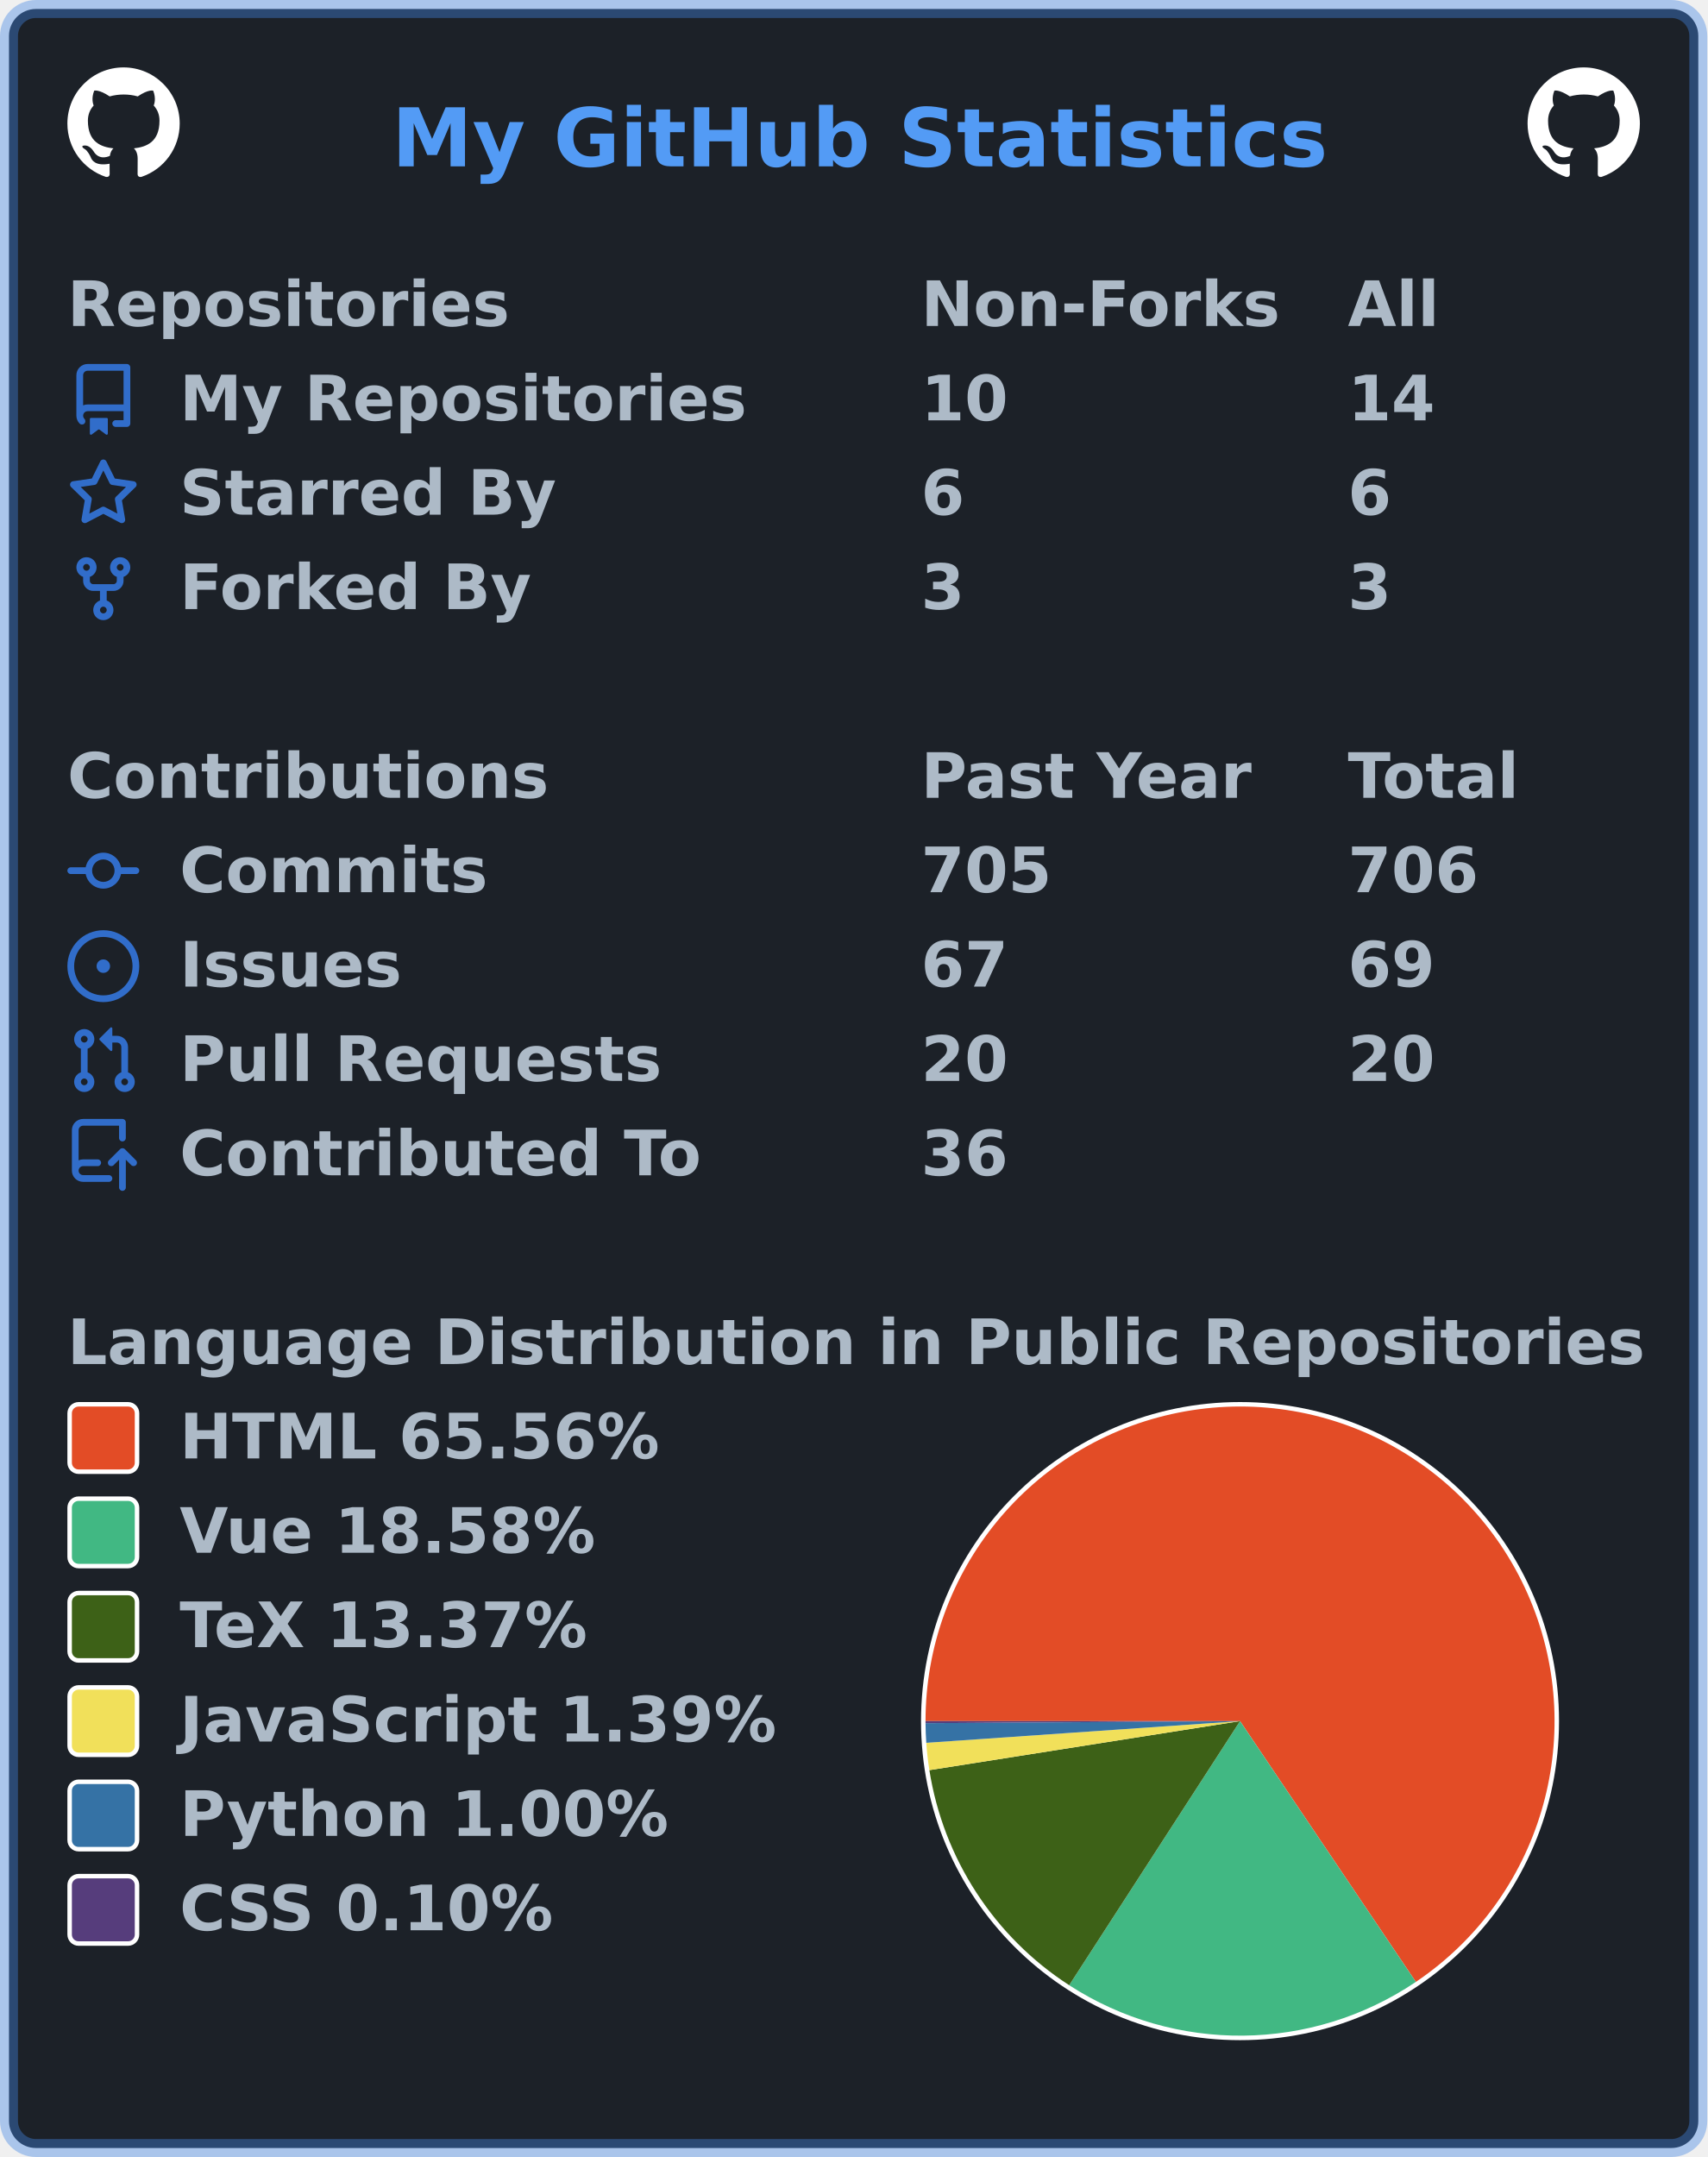
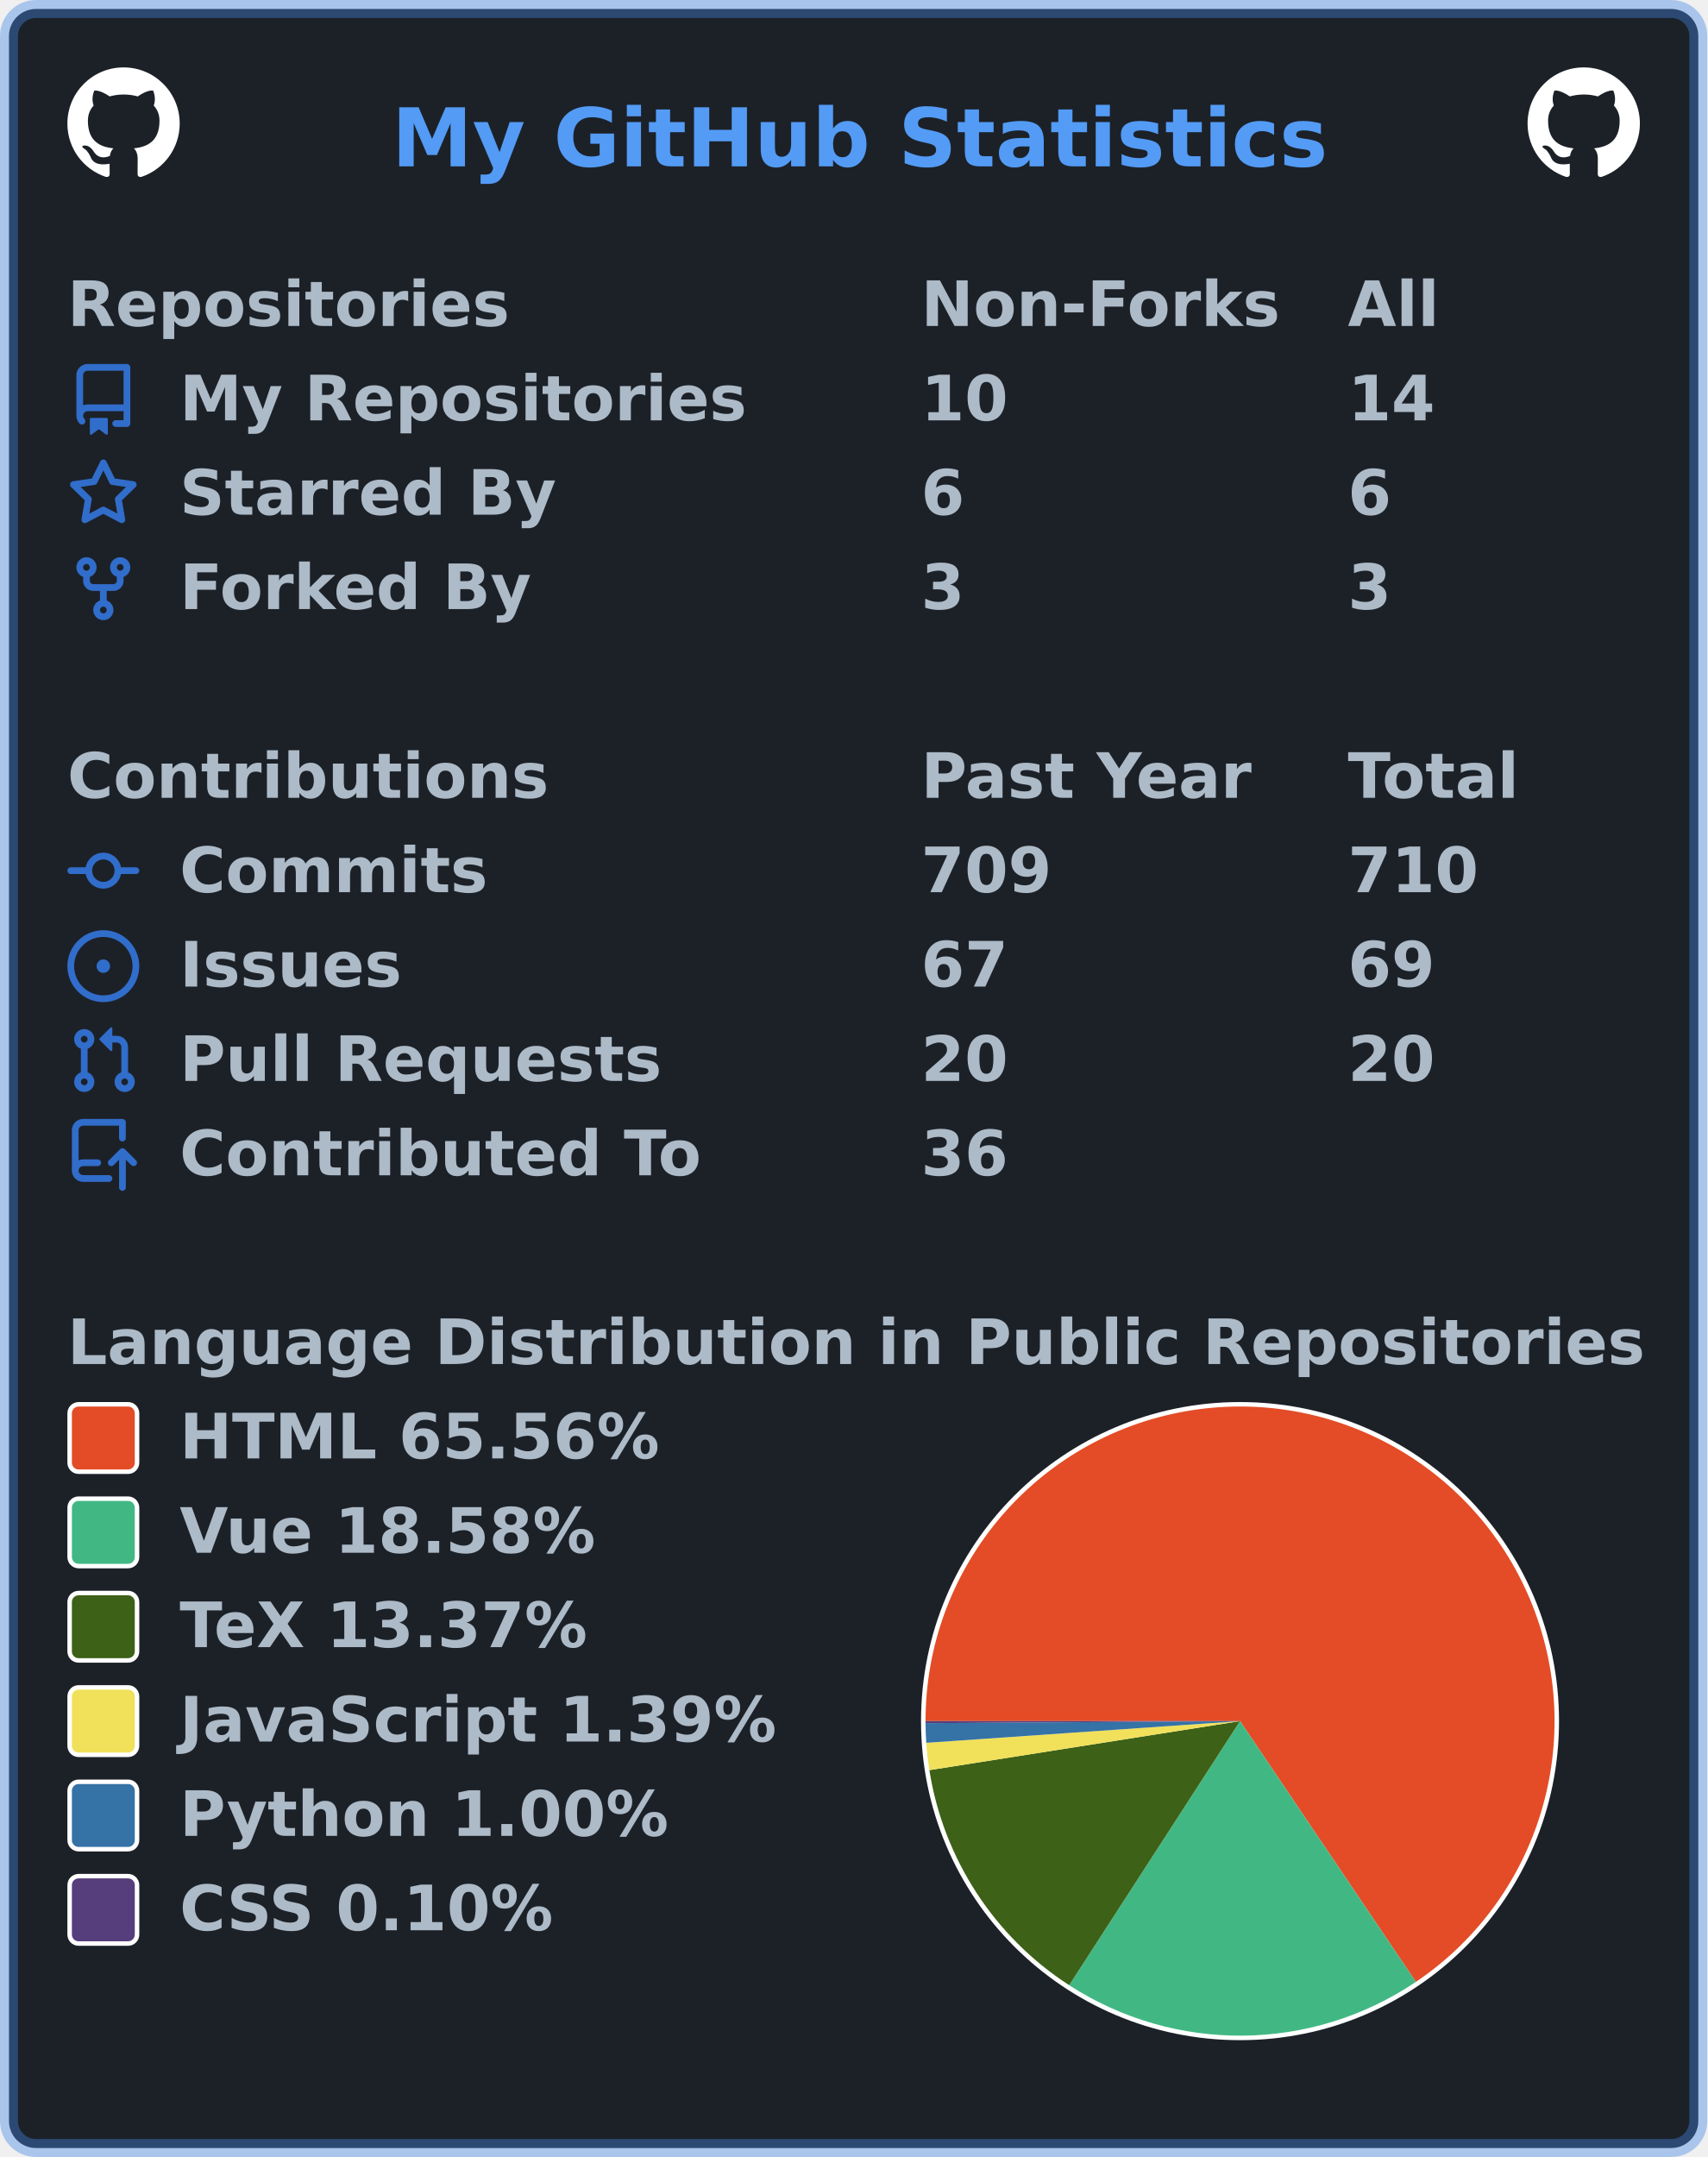
<svg xmlns="http://www.w3.org/2000/svg" width="380" height="480" viewBox="0 0 380 480" lang="en" xml:lang="en">
  <rect x="2" y="2" stroke-width="4" rx="6" width="376" height="476" stroke="rgba(65,132,228,0.4)" fill="#1c2128" />
  <g font-weight="600" font-size="110pt" font-family="Verdana,Geneva,DejaVu Sans,sans-serif" text-rendering="geometricPrecision">
    <text x="709" y="301" lengthAdjust="spacingAndGlyphs" textLength="1671" transform="scale(0.123)" fill="#539bf5">My GitHub Statistics</text>
    <svg x="15" y="15" width="25" height="25" viewBox="0 0 16 16">
      <path fill="#ffffff" fill-rule="evenodd" d="M8 0C3.58 0 0 3.58 0 8c0 3.54 2.29 6.53 5.47 7.59.4.07.55-.17.55-.38 0-.19-.01-.82-.01-1.49-2.01.37-2.53-.49-2.69-.94-.09-.23-.48-.94-.82-1.13-.28-.15-.68-.52-.01-.53.63-.01 1.08.58 1.23.82.72 1.21 1.87.87 2.33.66.07-.52.28-.87.51-1.07-1.78-.2-3.64-.89-3.64-3.95 0-.87.31-1.59.82-2.15-.08-.2-.36-1.02.08-2.12 0 0 .67-.21 2.2.82.64-.18 1.32-.27 2-.27.68 0 1.36.09 2 .27 1.53-1.04 2.2-.82 2.2-.82.44 1.1.16 1.92.08 2.12.51.56.82 1.27.82 2.15 0 3.07-1.87 3.75-3.65 3.95.29.25.54.73.54 1.48 0 1.07-.01 1.93-.01 2.2 0 .21.15.46.55.38A8.013 8.013 0 0016 8c0-4.42-3.58-8-8-8z" />
    </svg>
    <svg x="340" y="15" width="25" height="25" viewBox="0 0 16 16">
      <path fill="#ffffff" fill-rule="evenodd" d="M8 0C3.58 0 0 3.58 0 8c0 3.54 2.29 6.53 5.47 7.59.4.07.55-.17.55-.38 0-.19-.01-.82-.01-1.49-2.01.37-2.53-.49-2.69-.94-.09-.23-.48-.94-.82-1.13-.28-.15-.68-.52-.01-.53.63-.01 1.08.58 1.23.82.72 1.21 1.87.87 2.33.66.07-.52.28-.87.51-1.07-1.78-.2-3.64-.89-3.64-3.95 0-.87.31-1.59.82-2.15-.08-.2-.36-1.02.08-2.12 0 0 .67-.21 2.2.82.64-.18 1.32-.27 2-.27.68 0 1.36.09 2 .27 1.53-1.04 2.2-.82 2.2-.82.44 1.1.16 1.92.08 2.12.51.56.82 1.27.82 2.15 0 3.07-1.87 3.75-3.65 3.95.29.25.54.73.54 1.48 0 1.07-.01 1.93-.01 2.2 0 .21.15.46.55.38A8.013 8.013 0 0016 8c0-4.42-3.58-8-8-8z" />
    </svg>
    <g transform="translate(0, 60)" fill="#adbac7">
      <g transform="translate(15, 0)">
        <g transform="scale(0.095)">
          <text x="0" y="132" textLength="1020" lengthAdjust="spacingAndGlyphs">Repositories</text>
          <text x="2000" y="132" textLength="832" lengthAdjust="spacingAndGlyphs">Non-Forks</text>
          <text x="3000" y="132" textLength="206" lengthAdjust="spacingAndGlyphs">All</text>
        </g>
      </g>
      <g transform="translate(15, 21)">
        <path fill="#316dca" fill-rule="evenodd" d="M2 2.5A2.5 2.5 0 014.5 0h8.75a.75.75 0 01.75.75v12.5a.75.75 0 01-.75.75h-2.5a.75.75 0 110-1.5h1.75v-2h-8a1 1 0 00-.714 1.7.75.75 0 01-1.072 1.05A2.495 2.495 0 012 11.5v-9zm10.5-1V9h-8c-.356 0-.694.074-1 .208V2.5a1 1 0 011-1h8zM5 12.25v3.25a.25.25 0 00.4.2l1.45-1.087a.25.25 0 01.3 0L8.6 15.7a.25.25 0 00.4-.2v-3.25a.25.25 0 00-.25-.25h-3.5a.25.25 0 00-.25.25z" />
        <g transform="scale(0.095)">
          <text lengthAdjust="spacingAndGlyphs" textLength="1312" x="263" y="132">My Repositories</text>
          <text lengthAdjust="spacingAndGlyphs" textLength="210" x="2000" y="132">10</text>
          <text lengthAdjust="spacingAndGlyphs" textLength="210" x="3000" y="132">14</text>
        </g>
      </g>
      <g transform="translate(15, 42)">
        <path fill="#316dca" fill-rule="evenodd" d="M8 .25a.75.75 0 01.673.418l1.882 3.815 4.21.612a.75.75 0 01.416 1.279l-3.046 2.97.719 4.192a.75.75 0 01-1.088.791L8 12.347l-3.766 1.98a.75.75 0 01-1.088-.79l.72-4.194L.818 6.374a.75.75 0 01.416-1.28l4.21-.611L7.327.668A.75.75 0 018 .25zm0 2.445L6.615 5.5a.75.75 0 01-.564.41l-3.097.45 2.24 2.184a.75.75 0 01.216.664l-.528 3.084 2.769-1.456a.75.75 0 01.698 0l2.77 1.456-.53-3.084a.75.75 0 01.216-.664l2.24-2.183-3.096-.45a.75.75 0 01-.564-.41L8 2.694v.001z" />
        <g transform="scale(0.095)">
          <text lengthAdjust="spacingAndGlyphs" textLength="874" x="263" y="132">Starred By</text>
          <text lengthAdjust="spacingAndGlyphs" textLength="105" x="2000" y="132">6</text>
          <text lengthAdjust="spacingAndGlyphs" textLength="105" x="3000" y="132">6</text>
        </g>
      </g>
      <g transform="translate(15, 63)">
        <path fill="#316dca" fill-rule="evenodd" d="M5 3.25a.75.75 0 11-1.5 0 .75.75 0 011.5 0zm0 2.122a2.25 2.25 0 10-1.5 0v.878A2.25 2.25 0 005.75 8.5h1.5v2.128a2.251 2.251 0 101.5 0V8.5h1.5a2.25 2.25 0 002.25-2.25v-.878a2.25 2.25 0 10-1.5 0v.878a.75.75 0 01-.75.75h-4.5A.75.75 0 015 6.25v-.878zm3.75 7.378a.75.75 0 11-1.5 0 .75.75 0 011.5 0zm3-8.75a.75.75 0 100-1.5.75.75 0 000 1.5z" />
        <g transform="scale(0.095)">
          <text lengthAdjust="spacingAndGlyphs" textLength="828" x="263" y="132">Forked By</text>
          <text lengthAdjust="spacingAndGlyphs" textLength="105" x="2000" y="132">3</text>
          <text lengthAdjust="spacingAndGlyphs" textLength="105" x="3000" y="132">3</text>
        </g>
      </g>
    </g>
    <g transform="translate(0, 165)" fill="#adbac7">
      <g transform="translate(15, 0)">
        <g transform="scale(0.095)">
          <text x="0" y="132" textLength="1112" lengthAdjust="spacingAndGlyphs">Contributions</text>
          <text x="2000" y="132" textLength="774" lengthAdjust="spacingAndGlyphs">Past Year</text>
          <text x="3000" y="132" textLength="414" lengthAdjust="spacingAndGlyphs">Total</text>
        </g>
      </g>
      <g transform="translate(15, 21)">
        <path fill="#316dca" fill-rule="evenodd" d="M10.5 7.75a2.5 2.5 0 11-5 0 2.5 2.5 0 015 0zm1.43.75a4.002 4.002 0 01-7.86 0H.75a.75.75 0 110-1.5h3.32a4.001 4.001 0 017.86 0h3.32a.75.75 0 110 1.5h-3.32z" />
        <g transform="scale(0.095)">
          <text lengthAdjust="spacingAndGlyphs" textLength="734" x="263" y="132">Commits</text>
-           <text lengthAdjust="spacingAndGlyphs" textLength="315" x="2000" y="132">705</text>
-           <text lengthAdjust="spacingAndGlyphs" textLength="315" x="3000" y="132">706</text>
+           <text lengthAdjust="spacingAndGlyphs" textLength="315" x="2000" y="132">709</text>
+           <text lengthAdjust="spacingAndGlyphs" textLength="315" x="3000" y="132">710</text>
        </g>
      </g>
      <g transform="translate(15, 42)">
        <path fill="#316dca" d="M8 9.5a1.5 1.5 0 100-3 1.5 1.5 0 000 3z" />
        <path fill="#316dca" fill-rule="evenodd" d="M8 0a8 8 0 100 16A8 8 0 008 0zM1.5 8a6.5 6.5 0 1113 0 6.5 6.5 0 01-13 0z" />
        <g transform="scale(0.095)">
          <text lengthAdjust="spacingAndGlyphs" textLength="512" x="263" y="132">Issues</text>
          <text lengthAdjust="spacingAndGlyphs" textLength="210" x="2000" y="132">67</text>
          <text lengthAdjust="spacingAndGlyphs" textLength="210" x="3000" y="132">69</text>
        </g>
      </g>
      <g transform="translate(15, 63)">
        <path fill="#316dca" fill-rule="evenodd" d="M7.177 3.073L9.573.677A.25.25 0 0110 .854v4.792a.25.25 0 01-.427.177L7.177 3.427a.25.25 0 010-.354zM3.75 2.5a.75.75 0 100 1.5.75.75 0 000-1.5zm-2.25.75a2.25 2.25 0 113 2.122v5.256a2.251 2.251 0 11-1.5 0V5.372A2.25 2.25 0 011.5 3.25zM11 2.5h-1V4h1a1 1 0 011 1v5.628a2.251 2.251 0 101.5 0V5A2.5 2.5 0 0011 2.5zm1 10.25a.75.75 0 111.5 0 .75.75 0 01-1.5 0zM3.75 12a.75.75 0 100 1.5.75.75 0 000-1.5z" />
        <g transform="scale(0.095)">
          <text lengthAdjust="spacingAndGlyphs" textLength="1113" x="263" y="132">Pull Requests</text>
          <text lengthAdjust="spacingAndGlyphs" textLength="210" x="2000" y="132">20</text>
          <text lengthAdjust="spacingAndGlyphs" textLength="210" x="3000" y="132">20</text>
        </g>
      </g>
      <g transform="translate(15, 84)">
        <path fill="#316dca" fill-rule="evenodd" d="M1 2.5A2.5 2.5 0 013.5 0h8.75a.75.75 0 01.75.75v3.5a.75.75 0 01-1.5 0V1.5h-8a1 1 0 00-1 1v6.708A2.492 2.492 0 013.5 9h3.25a.75.75 0 010 1.5H3.5a1 1 0 100 2h5.75a.75.75 0 010 1.5H3.5A2.5 2.5 0 011 11.5v-9zm13.23 7.79a.75.75 0 001.06-1.06l-2.505-2.505a.75.75 0 00-1.06 0L9.22 9.229a.75.75 0 001.06 1.061l1.225-1.224v6.184a.75.75 0 001.5 0V9.066l1.224 1.224z" />
        <g transform="scale(0.095)">
          <text lengthAdjust="spacingAndGlyphs" textLength="1234" x="263" y="132">Contributed To</text>
          <text lengthAdjust="spacingAndGlyphs" textLength="210" x="2000" y="132">36</text>
        </g>
      </g>
    </g>
    <g transform="translate(0, 291)" fill="#adbac7">
      <g transform="translate(15, 0)">
        <g transform="scale(0.095)">
          <text x="0" y="132" textLength="3652" lengthAdjust="spacingAndGlyphs">Language Distribution in Public Repositories</text>
        </g>
      </g>
      <g transform="translate(205, 21)">
        <circle cx="71" cy="71" r="71" fill="#ffffff" />
      </g>
      <g transform="translate(206, 22)">
        <g>
          <path fill-rule="evenodd" fill="#e34c26" d="M 0.0,70 A 70 70 0 1 1 109.139 128.036 L 70,70 Z" />
          <path fill-rule="evenodd" fill="#41b883" d="M 109.139,128.036 A 70 70 0 0 1 31.973 128.77 L 70,70 Z" />
          <path fill-rule="evenodd" fill="#3D6117" d="M 31.973,128.77 A 70 70 0 0 1 0.856 80.911 L 70,70 Z" />
          <path fill-rule="evenodd" fill="#f1e05a" d="M 0.856,80.911 A 70 70 0 0 1 0.167 74.832 L 70,70 Z" />
          <path fill-rule="evenodd" fill="#3572A5" d="M 0.167,74.832 A 70 70 0 0 1 0.001 70.458 L 70,70 Z" />
          <path fill-rule="evenodd" fill="#563d7c" d="M 0.001,70.458 A 70 70 0 0 1 0.0 70 L 70,70 Z" />
          <animateTransform attributeName="transform" attributeType="XML" type="rotate" from="0 70 70" to="360 70 70" dur="10s" repeatCount="indefinite" />
        </g>
      </g>
      <g transform="translate(15, 21)">
        <rect x="0.5" y="0.5" rx="2" width="15" height="15" fill="#e34c26" stroke-width="1" stroke="#ffffff" />
        <text transform="scale(0.095)" x="263" y="132" textLength="1142" lengthAdjust="spacingAndGlyphs">HTML 65.56%</text>
      </g>
      <g transform="translate(15, 42)">
        <rect x="0.5" y="0.5" rx="2" width="15" height="15" fill="#41b883" stroke-width="1" stroke="#ffffff" />
        <text transform="scale(0.095)" x="263" y="132" textLength="1002" lengthAdjust="spacingAndGlyphs">Vue 18.58%</text>
      </g>
      <g transform="translate(15, 63)">
        <rect x="0.5" y="0.5" rx="2" width="15" height="15" fill="#3D6117" stroke-width="1" stroke="#ffffff" />
        <text transform="scale(0.095)" x="263" y="132" textLength="999" lengthAdjust="spacingAndGlyphs">TeX 13.37%</text>
      </g>
      <g transform="translate(15, 84)">
        <rect x="0.5" y="0.5" rx="2" width="15" height="15" fill="#f1e05a" stroke-width="1" stroke="#ffffff" />
        <text transform="scale(0.095)" x="263" y="132" textLength="1412" lengthAdjust="spacingAndGlyphs">JavaScript 1.39%</text>
      </g>
      <g transform="translate(15, 105)">
        <rect x="0.5" y="0.5" rx="2" width="15" height="15" fill="#3572A5" stroke-width="1" stroke="#ffffff" />
        <text transform="scale(0.095)" x="263" y="132" textLength="1149" lengthAdjust="spacingAndGlyphs">Python 1.00%</text>
      </g>
      <g transform="translate(15, 126)">
        <rect x="0.5" y="0.5" rx="2" width="15" height="15" fill="#563d7c" stroke-width="1" stroke="#ffffff" />
        <text transform="scale(0.095)" x="263" y="132" textLength="903" lengthAdjust="spacingAndGlyphs">CSS 0.10%</text>
      </g>
    </g>
  </g>
</svg>
